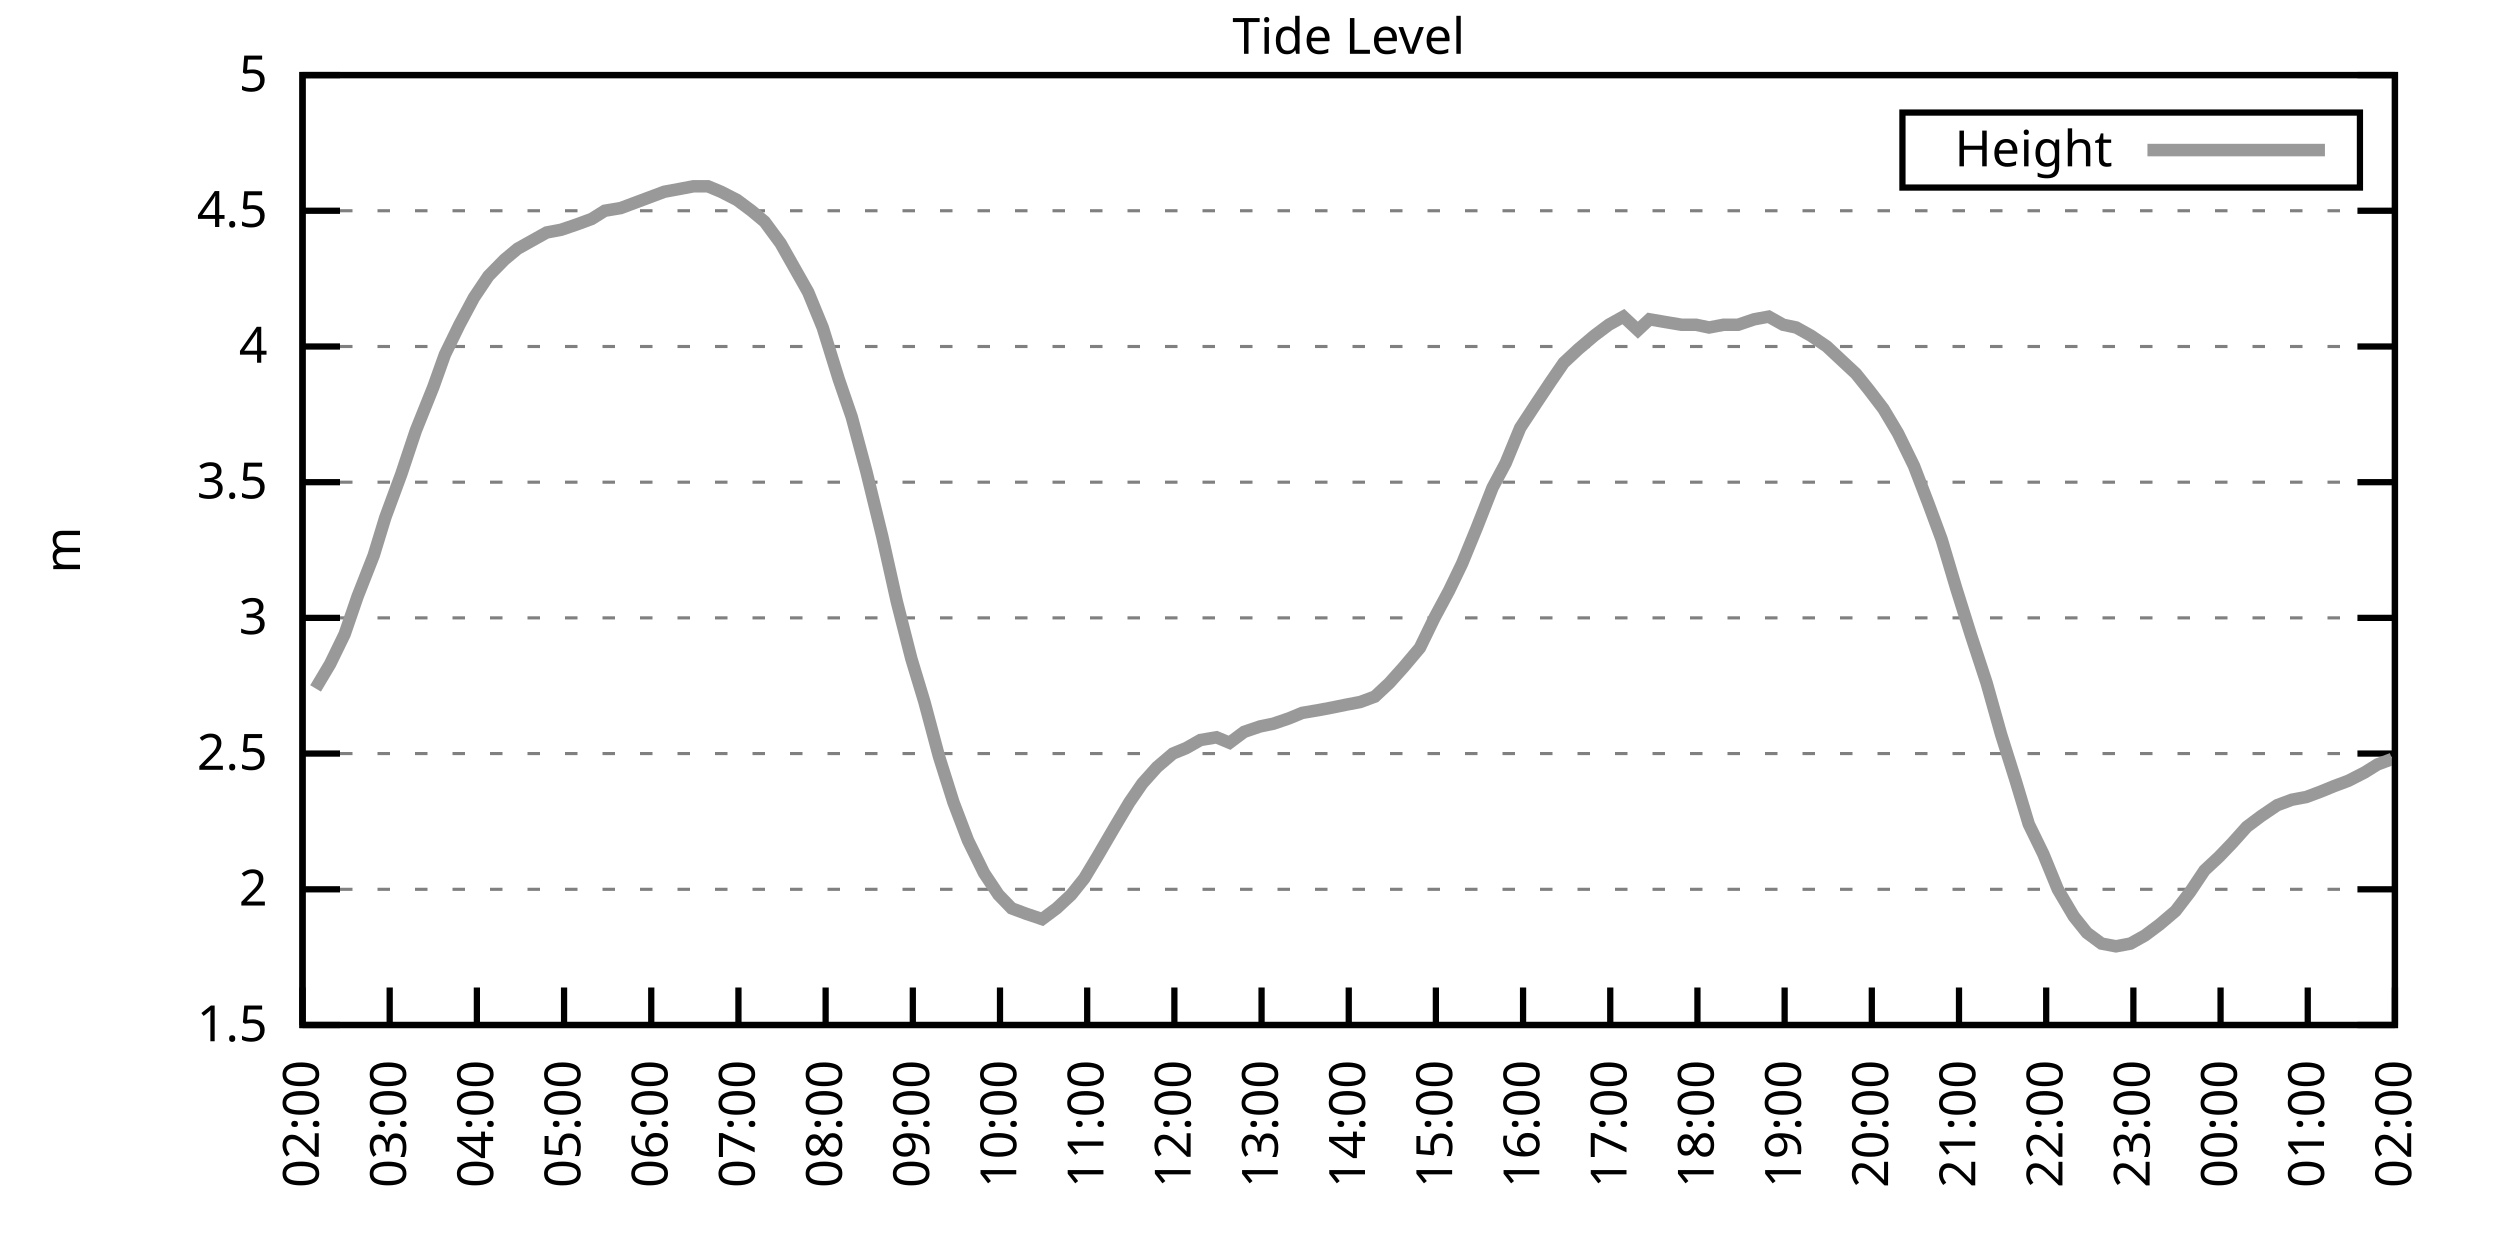
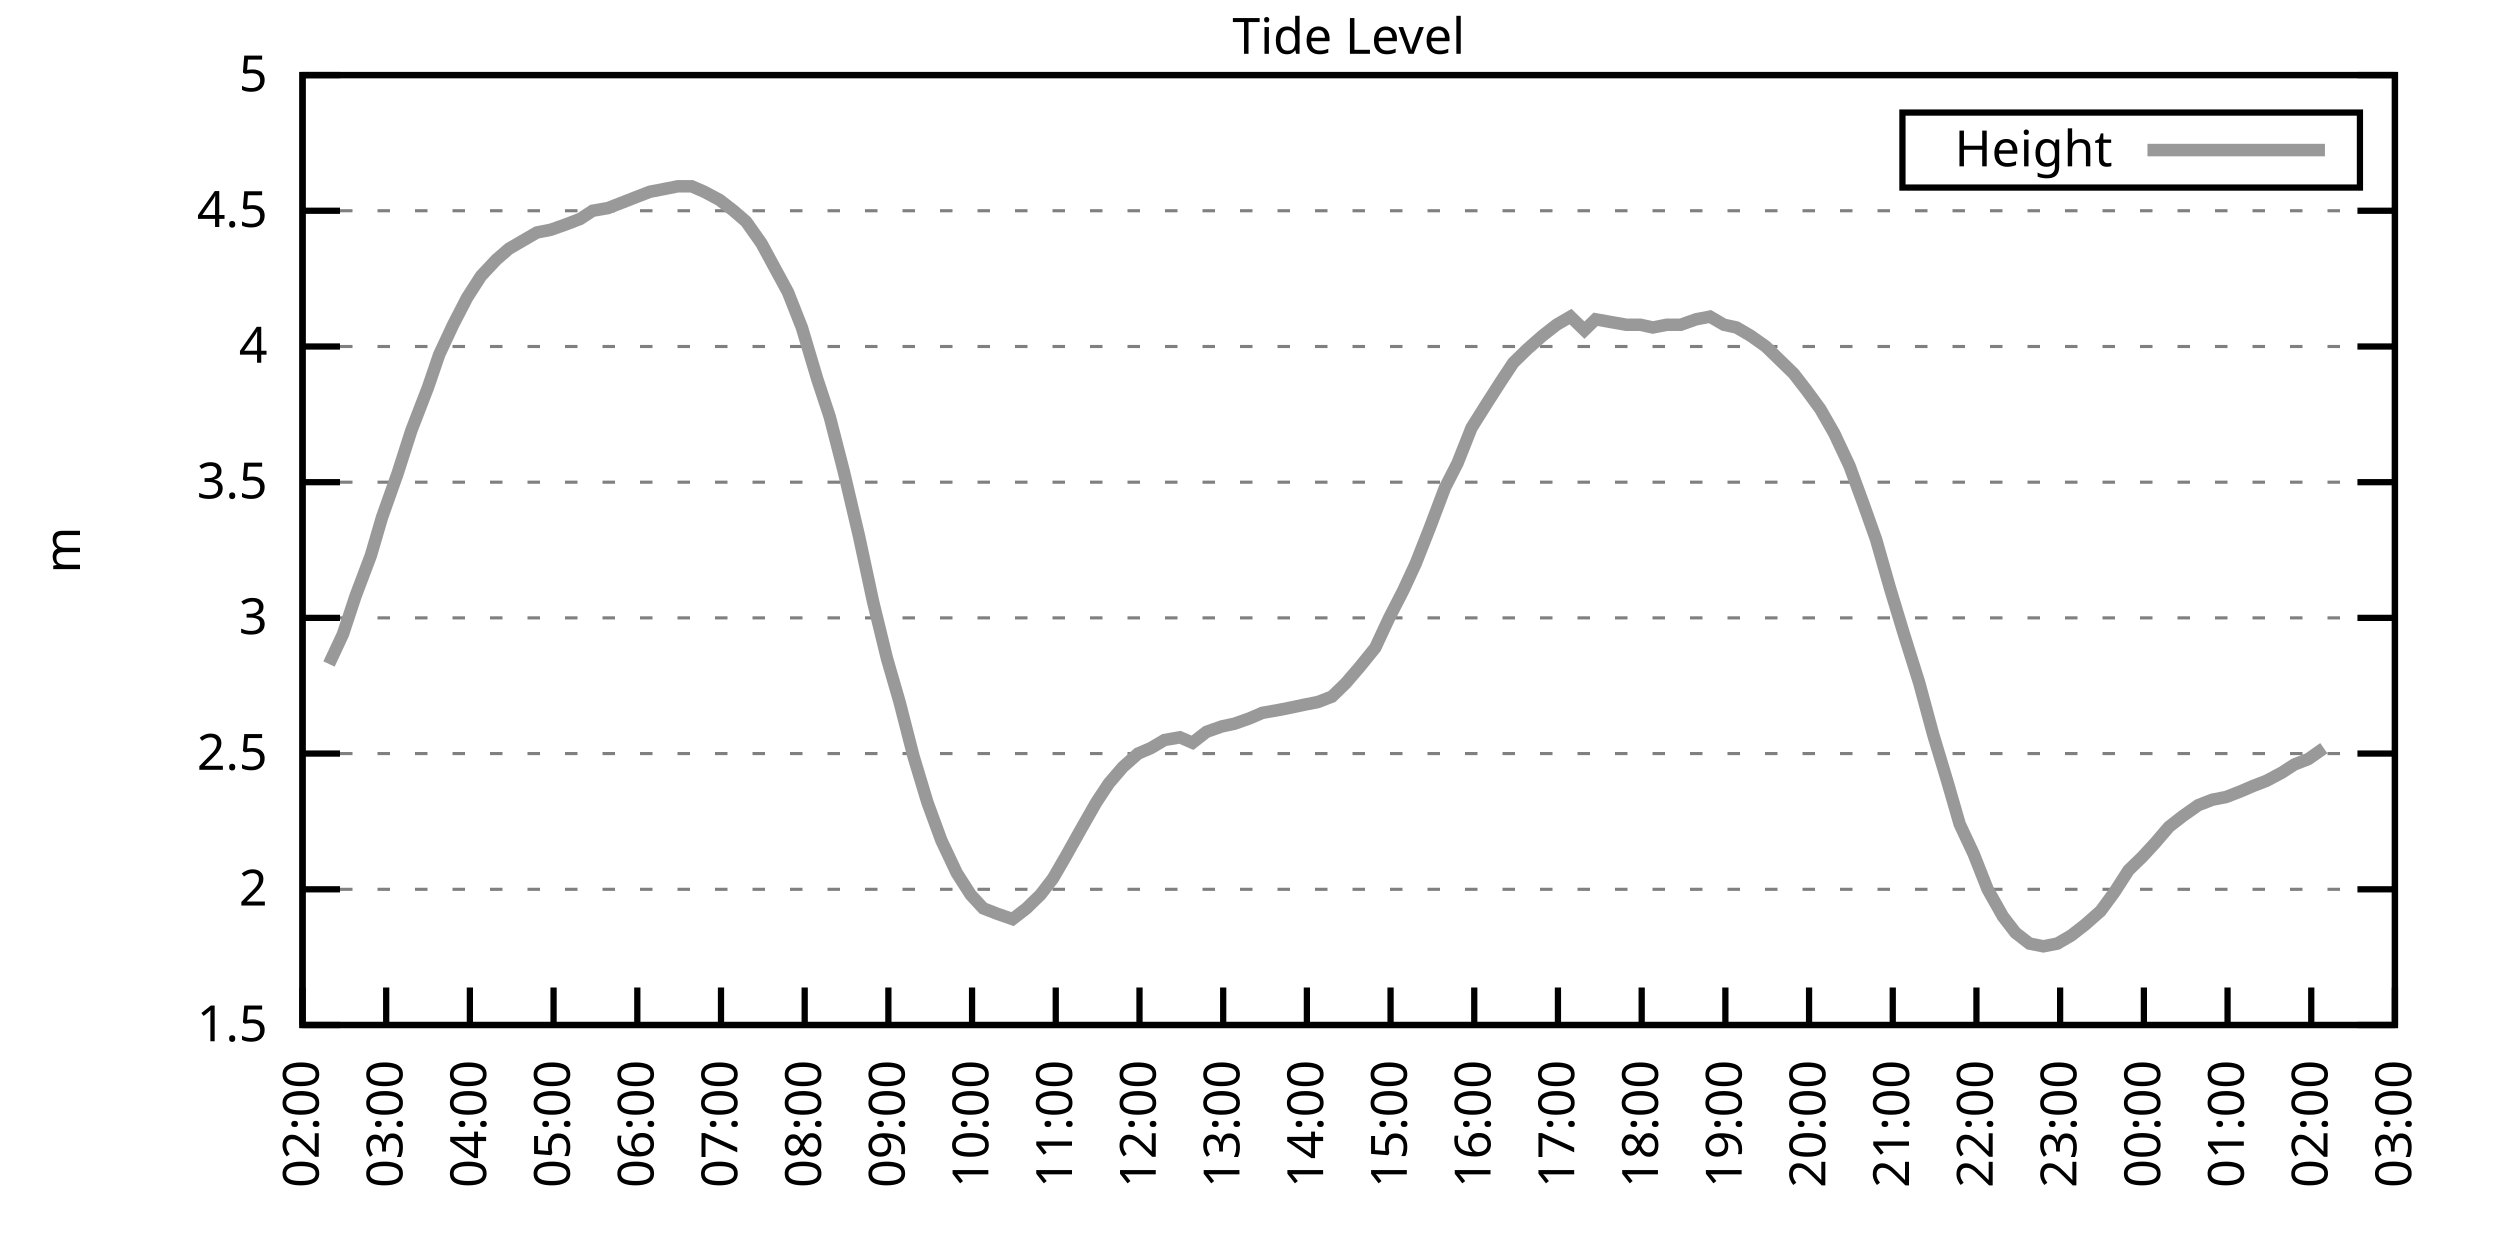
<svg xmlns="http://www.w3.org/2000/svg" xmlns:xlink="http://www.w3.org/1999/xlink" width="400" height="200" viewBox="0 0 400 200">
  <g id="gnuplot_canvas">
    <rect x="0" y="0" width="400" height="200" fill="none" />
    <defs>
      <circle id="gpDot" r="0.5" stroke-width="0.5" stroke="currentColor" />
      <path id="gpPt0" stroke-width="0.333" stroke="currentColor" d="M-1,0 h2 M0,-1 v2" />
      <path id="gpPt1" stroke-width="0.333" stroke="currentColor" d="M-1,-1 L1,1 M1,-1 L-1,1" />
      <path id="gpPt2" stroke-width="0.333" stroke="currentColor" d="M-1,0 L1,0 M0,-1 L0,1 M-1,-1 L1,1 M-1,1 L1,-1" />
      <rect id="gpPt3" stroke-width="0.333" stroke="currentColor" x="-1" y="-1" width="2" height="2" />
      <rect id="gpPt4" stroke-width="0.333" stroke="currentColor" fill="currentColor" x="-1" y="-1" width="2" height="2" />
      <circle id="gpPt5" stroke-width="0.333" stroke="currentColor" cx="0" cy="0" r="1" />
      <use xlink:href="#gpPt5" id="gpPt6" fill="currentColor" stroke="none" />
      <path id="gpPt7" stroke-width="0.333" stroke="currentColor" d="M0,-1.33 L-1.33,0.67 L1.33,0.67 z" />
      <use xlink:href="#gpPt7" id="gpPt8" fill="currentColor" stroke="none" />
      <use xlink:href="#gpPt7" id="gpPt9" stroke="currentColor" transform="rotate(180)" />
      <use xlink:href="#gpPt9" id="gpPt10" fill="currentColor" stroke="none" />
      <use xlink:href="#gpPt3" id="gpPt11" stroke="currentColor" transform="rotate(45)" />
      <use xlink:href="#gpPt11" id="gpPt12" fill="currentColor" stroke="none" />
      <path id="gpPt13" stroke-width="0.333" stroke="currentColor" d="M0,1.330 L1.265,0.411 L0.782,-1.067 L-0.782,-1.076 L-1.265,0.411 z" />
      <use xlink:href="#gpPt13" id="gpPt14" fill="currentColor" stroke="none" />
      <filter id="textbox" filterUnits="objectBoundingBox" x="0" y="0" height="1" width="1">
        <feFlood flood-color="white" flood-opacity="1" result="bgnd" />
        <feComposite in="SourceGraphic" in2="bgnd" operator="atop" />
      </filter>
      <filter id="greybox" filterUnits="objectBoundingBox" x="0" y="0" height="1" width="1">
        <feFlood flood-color="lightgrey" flood-opacity="1" result="grey" />
        <feComposite in="SourceGraphic" in2="grey" operator="atop" />
      </filter>
    </defs>
    <g fill="none" color="white" stroke="currentColor" stroke-width="1.00" stroke-linecap="butt" stroke-linejoin="miter">
</g>
    <g fill="none" color="black" stroke="currentColor" stroke-width="1.00" stroke-linecap="butt" stroke-linejoin="miter">
      <g stroke="none" shape-rendering="crispEdges">
        <polygon fill="rgb(255, 255, 255)" points="48.40,164.00 383.18,164.00 383.18,12.02 48.40,12.02 " />
      </g>
    </g>
    <g fill="none" color="black" stroke="currentColor" stroke-width="1.00" stroke-linecap="butt" stroke-linejoin="miter">
</g>
    <g fill="none" color="black" stroke="black" stroke-width="0.50" stroke-linecap="butt" stroke-linejoin="miter">
</g>
    <g fill="none" color="gray" stroke="currentColor" stroke-width="0.50" stroke-linecap="butt" stroke-linejoin="miter">
      <path stroke="gray" stroke-dasharray="2,4" class="gridline" d="M48.40,164.00 L383.19,164.00  " />
    </g>
    <g fill="none" color="gray" stroke="gray" stroke-width="1.00" stroke-linecap="butt" stroke-linejoin="miter">
</g>
    <g fill="none" color="black" stroke="currentColor" stroke-width="1.00" stroke-linecap="butt" stroke-linejoin="miter">
      <path stroke="black" d="M48.40,164.00 L54.40,164.00 M383.19,164.00 L377.19,164.00  " />
      <g transform="translate(42.80,166.60)" stroke="none" fill="black" font-family="Sans" font-size="8.00" text-anchor="end">
        <text>
          <tspan font-family="Sans"> 1.5</tspan>
        </text>
      </g>
    </g>
    <g fill="none" color="black" stroke="currentColor" stroke-width="1.00" stroke-linecap="butt" stroke-linejoin="miter">
</g>
    <g fill="none" color="black" stroke="black" stroke-width="0.50" stroke-linecap="butt" stroke-linejoin="miter">
</g>
    <g fill="none" color="gray" stroke="currentColor" stroke-width="0.50" stroke-linecap="butt" stroke-linejoin="miter">
      <path stroke="gray" stroke-dasharray="2,4" class="gridline" d="M48.40,142.29 L383.19,142.29  " />
    </g>
    <g fill="none" color="gray" stroke="gray" stroke-width="1.00" stroke-linecap="butt" stroke-linejoin="miter">
</g>
    <g fill="none" color="black" stroke="currentColor" stroke-width="1.00" stroke-linecap="butt" stroke-linejoin="miter">
      <path stroke="black" d="M48.40,142.29 L54.40,142.29 M383.19,142.29 L377.19,142.29  " />
      <g transform="translate(42.80,144.89)" stroke="none" fill="black" font-family="Sans" font-size="8.00" text-anchor="end">
        <text>
          <tspan font-family="Sans"> 2</tspan>
        </text>
      </g>
    </g>
    <g fill="none" color="black" stroke="currentColor" stroke-width="1.00" stroke-linecap="butt" stroke-linejoin="miter">
</g>
    <g fill="none" color="black" stroke="black" stroke-width="0.50" stroke-linecap="butt" stroke-linejoin="miter">
</g>
    <g fill="none" color="gray" stroke="currentColor" stroke-width="0.50" stroke-linecap="butt" stroke-linejoin="miter">
      <path stroke="gray" stroke-dasharray="2,4" class="gridline" d="M48.40,120.57 L383.19,120.57  " />
    </g>
    <g fill="none" color="gray" stroke="gray" stroke-width="1.00" stroke-linecap="butt" stroke-linejoin="miter">
</g>
    <g fill="none" color="black" stroke="currentColor" stroke-width="1.00" stroke-linecap="butt" stroke-linejoin="miter">
      <path stroke="black" d="M48.40,120.57 L54.40,120.57 M383.19,120.57 L377.19,120.57  " />
      <g transform="translate(42.80,123.17)" stroke="none" fill="black" font-family="Sans" font-size="8.00" text-anchor="end">
        <text>
          <tspan font-family="Sans"> 2.5</tspan>
        </text>
      </g>
    </g>
    <g fill="none" color="black" stroke="currentColor" stroke-width="1.00" stroke-linecap="butt" stroke-linejoin="miter">
</g>
    <g fill="none" color="black" stroke="black" stroke-width="0.50" stroke-linecap="butt" stroke-linejoin="miter">
</g>
    <g fill="none" color="gray" stroke="currentColor" stroke-width="0.50" stroke-linecap="butt" stroke-linejoin="miter">
      <path stroke="gray" stroke-dasharray="2,4" class="gridline" d="M48.40,98.86 L383.19,98.86  " />
    </g>
    <g fill="none" color="gray" stroke="gray" stroke-width="1.00" stroke-linecap="butt" stroke-linejoin="miter">
</g>
    <g fill="none" color="black" stroke="currentColor" stroke-width="1.00" stroke-linecap="butt" stroke-linejoin="miter">
      <path stroke="black" d="M48.40,98.86 L54.40,98.86 M383.19,98.86 L377.19,98.86  " />
      <g transform="translate(42.80,101.46)" stroke="none" fill="black" font-family="Sans" font-size="8.00" text-anchor="end">
        <text>
          <tspan font-family="Sans"> 3</tspan>
        </text>
      </g>
    </g>
    <g fill="none" color="black" stroke="currentColor" stroke-width="1.00" stroke-linecap="butt" stroke-linejoin="miter">
</g>
    <g fill="none" color="black" stroke="black" stroke-width="0.50" stroke-linecap="butt" stroke-linejoin="miter">
</g>
    <g fill="none" color="gray" stroke="currentColor" stroke-width="0.50" stroke-linecap="butt" stroke-linejoin="miter">
      <path stroke="gray" stroke-dasharray="2,4" class="gridline" d="M48.40,77.15 L383.19,77.15  " />
    </g>
    <g fill="none" color="gray" stroke="gray" stroke-width="1.00" stroke-linecap="butt" stroke-linejoin="miter">
</g>
    <g fill="none" color="black" stroke="currentColor" stroke-width="1.00" stroke-linecap="butt" stroke-linejoin="miter">
      <path stroke="black" d="M48.40,77.15 L54.40,77.15 M383.19,77.15 L377.19,77.15  " />
      <g transform="translate(42.80,79.75)" stroke="none" fill="black" font-family="Sans" font-size="8.00" text-anchor="end">
        <text>
          <tspan font-family="Sans"> 3.5</tspan>
        </text>
      </g>
    </g>
    <g fill="none" color="black" stroke="currentColor" stroke-width="1.00" stroke-linecap="butt" stroke-linejoin="miter">
</g>
    <g fill="none" color="black" stroke="black" stroke-width="0.50" stroke-linecap="butt" stroke-linejoin="miter">
</g>
    <g fill="none" color="gray" stroke="currentColor" stroke-width="0.50" stroke-linecap="butt" stroke-linejoin="miter">
      <path stroke="gray" stroke-dasharray="2,4" class="gridline" d="M48.40,55.44 L383.19,55.44  " />
    </g>
    <g fill="none" color="gray" stroke="gray" stroke-width="1.00" stroke-linecap="butt" stroke-linejoin="miter">
</g>
    <g fill="none" color="black" stroke="currentColor" stroke-width="1.00" stroke-linecap="butt" stroke-linejoin="miter">
      <path stroke="black" d="M48.40,55.44 L54.40,55.44 M383.19,55.44 L377.19,55.44  " />
      <g transform="translate(42.80,58.04)" stroke="none" fill="black" font-family="Sans" font-size="8.00" text-anchor="end">
        <text>
          <tspan font-family="Sans"> 4</tspan>
        </text>
      </g>
    </g>
    <g fill="none" color="black" stroke="currentColor" stroke-width="1.00" stroke-linecap="butt" stroke-linejoin="miter">
</g>
    <g fill="none" color="black" stroke="black" stroke-width="0.50" stroke-linecap="butt" stroke-linejoin="miter">
</g>
    <g fill="none" color="gray" stroke="currentColor" stroke-width="0.50" stroke-linecap="butt" stroke-linejoin="miter">
      <path stroke="gray" stroke-dasharray="2,4" class="gridline" d="M48.40,33.72 L383.19,33.72  " />
    </g>
    <g fill="none" color="gray" stroke="gray" stroke-width="1.00" stroke-linecap="butt" stroke-linejoin="miter">
</g>
    <g fill="none" color="black" stroke="currentColor" stroke-width="1.00" stroke-linecap="butt" stroke-linejoin="miter">
      <path stroke="black" d="M48.40,33.72 L54.40,33.72 M383.19,33.72 L377.19,33.72  " />
      <g transform="translate(42.80,36.32)" stroke="none" fill="black" font-family="Sans" font-size="8.00" text-anchor="end">
        <text>
          <tspan font-family="Sans"> 4.5</tspan>
        </text>
      </g>
    </g>
    <g fill="none" color="black" stroke="currentColor" stroke-width="1.00" stroke-linecap="butt" stroke-linejoin="miter">
</g>
    <g fill="none" color="black" stroke="black" stroke-width="0.50" stroke-linecap="butt" stroke-linejoin="miter">
</g>
    <g fill="none" color="gray" stroke="currentColor" stroke-width="0.50" stroke-linecap="butt" stroke-linejoin="miter">
      <path stroke="gray" stroke-dasharray="2,4" class="gridline" d="M48.40,12.01 L383.19,12.01  " />
    </g>
    <g fill="none" color="gray" stroke="gray" stroke-width="1.00" stroke-linecap="butt" stroke-linejoin="miter">
</g>
    <g fill="none" color="black" stroke="currentColor" stroke-width="1.00" stroke-linecap="butt" stroke-linejoin="miter">
      <path stroke="black" d="M48.40,12.01 L54.40,12.01 M383.19,12.01 L377.19,12.01  " />
      <g transform="translate(42.80,14.61)" stroke="none" fill="black" font-family="Sans" font-size="8.00" text-anchor="end">
        <text>
          <tspan font-family="Sans"> 5</tspan>
        </text>
      </g>
    </g>
    <g fill="none" color="black" stroke="currentColor" stroke-width="1.00" stroke-linecap="butt" stroke-linejoin="miter">
      <path stroke="black" d="M48.40,164.00 L48.40,158.00  " />
      <g transform="translate(51.00,169.60) rotate(270.00)" stroke="none" fill="black" font-family="Sans" font-size="8.00" text-anchor="end">
        <text>
          <tspan font-family="Sans">02:00</tspan>
        </text>
      </g>
    </g>
    <g fill="none" color="black" stroke="currentColor" stroke-width="1.00" stroke-linecap="butt" stroke-linejoin="miter">
-       <path stroke="black" d="M62.35,164.00 L62.35,158.00  " />
-       <g transform="translate(64.95,169.60) rotate(270.00)" stroke="none" fill="black" font-family="Sans" font-size="8.00" text-anchor="end">
+       <path stroke="black" d="M61.79,164.00 L61.79,158.00  " />
+       <g transform="translate(64.39,169.60) rotate(270.00)" stroke="none" fill="black" font-family="Sans" font-size="8.00" text-anchor="end">
        <text>
          <tspan font-family="Sans">03:00</tspan>
        </text>
      </g>
    </g>
    <g fill="none" color="black" stroke="currentColor" stroke-width="1.00" stroke-linecap="butt" stroke-linejoin="miter">
-       <path stroke="black" d="M76.30,164.00 L76.30,158.00  " />
-       <g transform="translate(78.90,169.60) rotate(270.00)" stroke="none" fill="black" font-family="Sans" font-size="8.00" text-anchor="end">
+       <path stroke="black" d="M75.18,164.00 L75.18,158.00  " />
+       <g transform="translate(77.78,169.60) rotate(270.00)" stroke="none" fill="black" font-family="Sans" font-size="8.00" text-anchor="end">
        <text>
          <tspan font-family="Sans">04:00</tspan>
        </text>
      </g>
    </g>
    <g fill="none" color="black" stroke="currentColor" stroke-width="1.00" stroke-linecap="butt" stroke-linejoin="miter">
-       <path stroke="black" d="M90.25,164.00 L90.25,158.00  " />
-       <g transform="translate(92.85,169.60) rotate(270.00)" stroke="none" fill="black" font-family="Sans" font-size="8.00" text-anchor="end">
+       <path stroke="black" d="M88.57,164.00 L88.57,158.00  " />
+       <g transform="translate(91.17,169.60) rotate(270.00)" stroke="none" fill="black" font-family="Sans" font-size="8.00" text-anchor="end">
        <text>
          <tspan font-family="Sans">05:00</tspan>
        </text>
      </g>
    </g>
    <g fill="none" color="black" stroke="currentColor" stroke-width="1.00" stroke-linecap="butt" stroke-linejoin="miter">
-       <path stroke="black" d="M104.20,164.00 L104.20,158.00  " />
-       <g transform="translate(106.80,169.60) rotate(270.00)" stroke="none" fill="black" font-family="Sans" font-size="8.00" text-anchor="end">
+       <path stroke="black" d="M101.97,164.00 L101.97,158.00  " />
+       <g transform="translate(104.57,169.60) rotate(270.00)" stroke="none" fill="black" font-family="Sans" font-size="8.00" text-anchor="end">
        <text>
          <tspan font-family="Sans">06:00</tspan>
        </text>
      </g>
    </g>
    <g fill="none" color="black" stroke="currentColor" stroke-width="1.00" stroke-linecap="butt" stroke-linejoin="miter">
-       <path stroke="black" d="M118.15,164.00 L118.15,158.00  " />
-       <g transform="translate(120.75,169.60) rotate(270.00)" stroke="none" fill="black" font-family="Sans" font-size="8.00" text-anchor="end">
+       <path stroke="black" d="M115.36,164.00 L115.36,158.00  " />
+       <g transform="translate(117.96,169.60) rotate(270.00)" stroke="none" fill="black" font-family="Sans" font-size="8.00" text-anchor="end">
        <text>
          <tspan font-family="Sans">07:00</tspan>
        </text>
      </g>
    </g>
    <g fill="none" color="black" stroke="currentColor" stroke-width="1.00" stroke-linecap="butt" stroke-linejoin="miter">
-       <path stroke="black" d="M132.10,164.00 L132.10,158.00  " />
-       <g transform="translate(134.70,169.60) rotate(270.00)" stroke="none" fill="black" font-family="Sans" font-size="8.00" text-anchor="end">
+       <path stroke="black" d="M128.75,164.00 L128.75,158.00  " />
+       <g transform="translate(131.35,169.60) rotate(270.00)" stroke="none" fill="black" font-family="Sans" font-size="8.00" text-anchor="end">
        <text>
          <tspan font-family="Sans">08:00</tspan>
        </text>
      </g>
    </g>
    <g fill="none" color="black" stroke="currentColor" stroke-width="1.00" stroke-linecap="butt" stroke-linejoin="miter">
-       <path stroke="black" d="M146.05,164.00 L146.05,158.00  " />
-       <g transform="translate(148.65,169.60) rotate(270.00)" stroke="none" fill="black" font-family="Sans" font-size="8.00" text-anchor="end">
+       <path stroke="black" d="M142.14,164.00 L142.14,158.00  " />
+       <g transform="translate(144.74,169.60) rotate(270.00)" stroke="none" fill="black" font-family="Sans" font-size="8.00" text-anchor="end">
        <text>
          <tspan font-family="Sans">09:00</tspan>
        </text>
      </g>
    </g>
    <g fill="none" color="black" stroke="currentColor" stroke-width="1.00" stroke-linecap="butt" stroke-linejoin="miter">
-       <path stroke="black" d="M160.00,164.00 L160.00,158.00  " />
-       <g transform="translate(162.60,169.60) rotate(270.00)" stroke="none" fill="black" font-family="Sans" font-size="8.00" text-anchor="end">
+       <path stroke="black" d="M155.53,164.00 L155.53,158.00  " />
+       <g transform="translate(158.13,169.60) rotate(270.00)" stroke="none" fill="black" font-family="Sans" font-size="8.00" text-anchor="end">
        <text>
          <tspan font-family="Sans">10:00</tspan>
        </text>
      </g>
    </g>
    <g fill="none" color="black" stroke="currentColor" stroke-width="1.00" stroke-linecap="butt" stroke-linejoin="miter">
-       <path stroke="black" d="M173.95,164.00 L173.95,158.00  " />
-       <g transform="translate(176.55,169.60) rotate(270.00)" stroke="none" fill="black" font-family="Sans" font-size="8.00" text-anchor="end">
+       <path stroke="black" d="M168.92,164.00 L168.92,158.00  " />
+       <g transform="translate(171.52,169.60) rotate(270.00)" stroke="none" fill="black" font-family="Sans" font-size="8.00" text-anchor="end">
        <text>
          <tspan font-family="Sans">11:00</tspan>
        </text>
      </g>
    </g>
    <g fill="none" color="black" stroke="currentColor" stroke-width="1.00" stroke-linecap="butt" stroke-linejoin="miter">
-       <path stroke="black" d="M187.90,164.00 L187.90,158.00  " />
-       <g transform="translate(190.50,169.60) rotate(270.00)" stroke="none" fill="black" font-family="Sans" font-size="8.00" text-anchor="end">
+       <path stroke="black" d="M182.32,164.00 L182.32,158.00  " />
+       <g transform="translate(184.92,169.60) rotate(270.00)" stroke="none" fill="black" font-family="Sans" font-size="8.00" text-anchor="end">
        <text>
          <tspan font-family="Sans">12:00</tspan>
        </text>
      </g>
    </g>
    <g fill="none" color="black" stroke="currentColor" stroke-width="1.00" stroke-linecap="butt" stroke-linejoin="miter">
-       <path stroke="black" d="M201.85,164.00 L201.85,158.00  " />
-       <g transform="translate(204.45,169.60) rotate(270.00)" stroke="none" fill="black" font-family="Sans" font-size="8.00" text-anchor="end">
+       <path stroke="black" d="M195.71,164.00 L195.71,158.00  " />
+       <g transform="translate(198.31,169.60) rotate(270.00)" stroke="none" fill="black" font-family="Sans" font-size="8.00" text-anchor="end">
        <text>
          <tspan font-family="Sans">13:00</tspan>
        </text>
      </g>
    </g>
    <g fill="none" color="black" stroke="currentColor" stroke-width="1.00" stroke-linecap="butt" stroke-linejoin="miter">
-       <path stroke="black" d="M215.80,164.00 L215.80,158.00  " />
-       <g transform="translate(218.40,169.60) rotate(270.00)" stroke="none" fill="black" font-family="Sans" font-size="8.00" text-anchor="end">
+       <path stroke="black" d="M209.10,164.00 L209.10,158.00  " />
+       <g transform="translate(211.70,169.60) rotate(270.00)" stroke="none" fill="black" font-family="Sans" font-size="8.00" text-anchor="end">
        <text>
          <tspan font-family="Sans">14:00</tspan>
        </text>
      </g>
    </g>
    <g fill="none" color="black" stroke="currentColor" stroke-width="1.00" stroke-linecap="butt" stroke-linejoin="miter">
-       <path stroke="black" d="M229.74,164.00 L229.74,158.00  " />
-       <g transform="translate(232.34,169.60) rotate(270.00)" stroke="none" fill="black" font-family="Sans" font-size="8.00" text-anchor="end">
+       <path stroke="black" d="M222.49,164.00 L222.49,158.00  " />
+       <g transform="translate(225.09,169.60) rotate(270.00)" stroke="none" fill="black" font-family="Sans" font-size="8.00" text-anchor="end">
        <text>
          <tspan font-family="Sans">15:00</tspan>
        </text>
      </g>
    </g>
    <g fill="none" color="black" stroke="currentColor" stroke-width="1.00" stroke-linecap="butt" stroke-linejoin="miter">
-       <path stroke="black" d="M243.69,164.00 L243.69,158.00  " />
-       <g transform="translate(246.29,169.60) rotate(270.00)" stroke="none" fill="black" font-family="Sans" font-size="8.00" text-anchor="end">
+       <path stroke="black" d="M235.88,164.00 L235.88,158.00  " />
+       <g transform="translate(238.48,169.60) rotate(270.00)" stroke="none" fill="black" font-family="Sans" font-size="8.00" text-anchor="end">
        <text>
          <tspan font-family="Sans">16:00</tspan>
        </text>
      </g>
    </g>
    <g fill="none" color="black" stroke="currentColor" stroke-width="1.00" stroke-linecap="butt" stroke-linejoin="miter">
-       <path stroke="black" d="M257.64,164.00 L257.64,158.00  " />
-       <g transform="translate(260.24,169.60) rotate(270.00)" stroke="none" fill="black" font-family="Sans" font-size="8.00" text-anchor="end">
+       <path stroke="black" d="M249.27,164.00 L249.27,158.00  " />
+       <g transform="translate(251.87,169.60) rotate(270.00)" stroke="none" fill="black" font-family="Sans" font-size="8.00" text-anchor="end">
        <text>
          <tspan font-family="Sans">17:00</tspan>
        </text>
      </g>
    </g>
    <g fill="none" color="black" stroke="currentColor" stroke-width="1.00" stroke-linecap="butt" stroke-linejoin="miter">
-       <path stroke="black" d="M271.59,164.00 L271.59,158.00  " />
-       <g transform="translate(274.19,169.60) rotate(270.00)" stroke="none" fill="black" font-family="Sans" font-size="8.00" text-anchor="end">
+       <path stroke="black" d="M262.67,164.00 L262.67,158.00  " />
+       <g transform="translate(265.27,169.60) rotate(270.00)" stroke="none" fill="black" font-family="Sans" font-size="8.00" text-anchor="end">
        <text>
          <tspan font-family="Sans">18:00</tspan>
        </text>
      </g>
    </g>
    <g fill="none" color="black" stroke="currentColor" stroke-width="1.00" stroke-linecap="butt" stroke-linejoin="miter">
-       <path stroke="black" d="M285.54,164.00 L285.54,158.00  " />
-       <g transform="translate(288.14,169.60) rotate(270.00)" stroke="none" fill="black" font-family="Sans" font-size="8.00" text-anchor="end">
+       <path stroke="black" d="M276.06,164.00 L276.06,158.00  " />
+       <g transform="translate(278.66,169.60) rotate(270.00)" stroke="none" fill="black" font-family="Sans" font-size="8.00" text-anchor="end">
        <text>
          <tspan font-family="Sans">19:00</tspan>
        </text>
      </g>
    </g>
    <g fill="none" color="black" stroke="currentColor" stroke-width="1.00" stroke-linecap="butt" stroke-linejoin="miter">
-       <path stroke="black" d="M299.49,164.00 L299.49,158.00  " />
-       <g transform="translate(302.09,169.60) rotate(270.00)" stroke="none" fill="black" font-family="Sans" font-size="8.00" text-anchor="end">
+       <path stroke="black" d="M289.45,164.00 L289.45,158.00  " />
+       <g transform="translate(292.05,169.60) rotate(270.00)" stroke="none" fill="black" font-family="Sans" font-size="8.00" text-anchor="end">
        <text>
          <tspan font-family="Sans">20:00</tspan>
        </text>
      </g>
    </g>
    <g fill="none" color="black" stroke="currentColor" stroke-width="1.00" stroke-linecap="butt" stroke-linejoin="miter">
-       <path stroke="black" d="M313.44,164.00 L313.44,158.00  " />
-       <g transform="translate(316.04,169.60) rotate(270.00)" stroke="none" fill="black" font-family="Sans" font-size="8.00" text-anchor="end">
+       <path stroke="black" d="M302.84,164.00 L302.84,158.00  " />
+       <g transform="translate(305.44,169.60) rotate(270.00)" stroke="none" fill="black" font-family="Sans" font-size="8.00" text-anchor="end">
        <text>
          <tspan font-family="Sans">21:00</tspan>
        </text>
      </g>
    </g>
    <g fill="none" color="black" stroke="currentColor" stroke-width="1.00" stroke-linecap="butt" stroke-linejoin="miter">
-       <path stroke="black" d="M327.39,164.00 L327.39,158.00  " />
-       <g transform="translate(329.99,169.60) rotate(270.00)" stroke="none" fill="black" font-family="Sans" font-size="8.00" text-anchor="end">
+       <path stroke="black" d="M316.23,164.00 L316.23,158.00  " />
+       <g transform="translate(318.83,169.60) rotate(270.00)" stroke="none" fill="black" font-family="Sans" font-size="8.00" text-anchor="end">
        <text>
          <tspan font-family="Sans">22:00</tspan>
        </text>
      </g>
    </g>
    <g fill="none" color="black" stroke="currentColor" stroke-width="1.00" stroke-linecap="butt" stroke-linejoin="miter">
-       <path stroke="black" d="M341.34,164.00 L341.34,158.00  " />
-       <g transform="translate(343.94,169.60) rotate(270.00)" stroke="none" fill="black" font-family="Sans" font-size="8.00" text-anchor="end">
+       <path stroke="black" d="M329.62,164.00 L329.62,158.00  " />
+       <g transform="translate(332.22,169.60) rotate(270.00)" stroke="none" fill="black" font-family="Sans" font-size="8.00" text-anchor="end">
        <text>
          <tspan font-family="Sans">23:00</tspan>
        </text>
      </g>
    </g>
    <g fill="none" color="black" stroke="currentColor" stroke-width="1.00" stroke-linecap="butt" stroke-linejoin="miter">
-       <path stroke="black" d="M355.29,164.00 L355.29,158.00  " />
-       <g transform="translate(357.89,169.60) rotate(270.00)" stroke="none" fill="black" font-family="Sans" font-size="8.00" text-anchor="end">
+       <path stroke="black" d="M343.02,164.00 L343.02,158.00  " />
+       <g transform="translate(345.62,169.60) rotate(270.00)" stroke="none" fill="black" font-family="Sans" font-size="8.00" text-anchor="end">
        <text>
          <tspan font-family="Sans">00:00</tspan>
        </text>
      </g>
    </g>
    <g fill="none" color="black" stroke="currentColor" stroke-width="1.00" stroke-linecap="butt" stroke-linejoin="miter">
-       <path stroke="black" d="M369.24,164.00 L369.24,158.00  " />
-       <g transform="translate(371.84,169.60) rotate(270.00)" stroke="none" fill="black" font-family="Sans" font-size="8.00" text-anchor="end">
+       <path stroke="black" d="M356.41,164.00 L356.41,158.00  " />
+       <g transform="translate(359.01,169.60) rotate(270.00)" stroke="none" fill="black" font-family="Sans" font-size="8.00" text-anchor="end">
        <text>
          <tspan font-family="Sans">01:00</tspan>
+         </text>
+       </g>
+     </g>
+     <g fill="none" color="black" stroke="currentColor" stroke-width="1.00" stroke-linecap="butt" stroke-linejoin="miter">
+       <path stroke="black" d="M369.80,164.00 L369.80,158.00  " />
+       <g transform="translate(372.40,169.60) rotate(270.00)" stroke="none" fill="black" font-family="Sans" font-size="8.00" text-anchor="end">
+         <text>
+           <tspan font-family="Sans">02:00</tspan>
        </text>
      </g>
    </g>
    <g fill="none" color="black" stroke="currentColor" stroke-width="1.00" stroke-linecap="butt" stroke-linejoin="miter">
      <path stroke="black" d="M383.19,164.00 L383.19,158.00  " />
      <g transform="translate(385.79,169.60) rotate(270.00)" stroke="none" fill="black" font-family="Sans" font-size="8.00" text-anchor="end">
        <text>
-           <tspan font-family="Sans">02:00</tspan>
+           <tspan font-family="Sans">03:00</tspan>
        </text>
      </g>
    </g>
    <g fill="none" color="black" stroke="currentColor" stroke-width="1.00" stroke-linecap="butt" stroke-linejoin="miter">
</g>
    <g fill="none" color="black" stroke="currentColor" stroke-width="1.00" stroke-linecap="butt" stroke-linejoin="miter">
      <path stroke="black" d="M48.40,12.01 L48.40,164.00 L383.19,164.00 L383.19,12.01 L48.40,12.01 Z  " />
    </g>
    <g fill="none" color="black" stroke="currentColor" stroke-width="1.00" stroke-linecap="butt" stroke-linejoin="miter">
</g>
    <g fill="none" color="black" stroke="currentColor" stroke-width="1.00" stroke-linecap="butt" stroke-linejoin="miter">
      <path stroke="black" d="M304.39,30.01 L304.39,18.01 L377.59,18.01 L377.59,30.01 L304.39,30.01 Z  " />
    </g>
    <g id="Tide_level_plot_1">
      <g fill="none" color="white" stroke="black" stroke-width="2.00" stroke-linecap="butt" stroke-linejoin="miter">
</g>
      <g fill="none" color="black" stroke="currentColor" stroke-width="2.00" stroke-linecap="butt" stroke-linejoin="miter">
        <g transform="translate(337.99,26.61)" stroke="none" fill="black" font-family="Sans" font-size="8.00" text-anchor="end">
          <text>
            <tspan font-family="Sans">Height</tspan>
          </text>
        </g>
      </g>
      <g fill="none" color="black" stroke="currentColor" stroke-width="2.00" stroke-linecap="butt" stroke-linejoin="miter">
-         <path stroke="rgb(153, 153, 153)" d="M343.59,24.01 L371.99,24.01 M50.49,110.15 L52.82,106.24 L55.14,101.47 L57.23,95.39 L59.79,88.87 L61.65,82.79   L64.21,75.85 L66.53,68.90 L69.32,61.95 L71.18,56.74 L73.51,51.96 L75.83,47.62 L78.16,44.15 L80.72,41.54   L82.81,39.80 L85.13,38.50 L87.46,37.20 L89.78,36.76 L92.34,35.89 L94.67,35.03 L96.76,33.72 L99.32,33.29   L101.64,32.42 L103.97,31.55 L106.29,30.68 L108.62,30.25 L110.94,29.81 L113.27,29.81 L115.36,30.68 L117.92,31.99   L120.24,33.72 L122.33,35.46 L124.89,38.93 L129.31,46.75 L131.63,52.40 L134.19,60.65 L136.28,66.73 L138.61,75.41   L141.16,85.83 L143.49,96.26 L145.81,105.38 L147.91,112.32 L150.23,121.01 L152.56,128.39 L154.88,134.47 L157.44,139.68   L159.76,143.16 L161.86,145.33 L164.18,146.20 L166.74,147.06 L169.06,145.33 L171.39,143.16 L173.48,140.55 L175.57,137.08   L178.36,132.30 L180.69,128.39 L182.78,125.35 L185.11,122.75 L187.66,120.57 L189.76,119.71 L192.08,118.40 L194.64,117.97   L196.73,118.84 L199.06,117.10 L201.61,116.23 L203.71,115.80 L206.26,114.93 L208.36,114.06 L210.91,113.63 L213.24,113.19   L215.33,112.76 L217.65,112.32 L219.98,111.45 L222.30,109.28 L224.63,106.68 L227.19,103.64 L229.51,98.86 L231.84,94.52   L233.93,90.18 L236.25,84.53 L238.81,78.02 L240.90,74.11 L243.23,68.46 L245.79,64.56 L248.11,61.08 L250.20,58.04   L252.53,55.87 L255.09,53.70 L257.41,51.96 L259.74,50.66 L262.06,52.83 L263.92,51.09 L266.48,51.53 L269.04,51.96   L271.36,51.96 L273.45,52.40 L275.78,51.96 L278.10,51.96 L280.66,51.09 L282.99,50.66 L285.31,51.96 L287.40,52.40   L289.73,53.70 L292.29,55.44 L294.61,57.61 L296.94,59.78 L299.03,62.38 L301.35,65.42 L303.68,69.33 L306.23,74.54   L308.56,80.62 L310.65,86.27 L312.98,94.08 L315.30,101.47 L317.86,109.28 L320.18,117.53 L322.51,124.92 L324.60,131.86   L326.93,136.64 L329.25,142.29 L331.81,146.63 L333.90,149.24 L336.23,150.97 L338.55,151.41 L340.88,150.97 L343.20,149.67   L345.53,147.93 L348.08,145.76 L350.41,142.72 L352.73,139.25 L355.06,137.08 L357.15,134.90 L359.48,132.30 L361.80,130.56   L364.36,128.83 L366.68,127.96 L369.01,127.52 L371.33,126.65 L373.43,125.79 L375.75,124.92 L378.31,123.61 L380.40,122.31   L382.73,121.44  " />
+         <path stroke="rgb(153, 153, 153)" d="M343.59,24.01 L371.99,24.01 M52.64,106.24 L54.87,101.47 L56.88,95.39 L59.34,88.87 L61.12,82.79 L63.58,75.85   L65.81,68.90 L68.49,61.95 L70.27,56.74 L72.50,51.96 L74.74,47.62 L76.97,44.15 L79.42,41.54 L81.43,39.80   L83.66,38.50 L85.90,37.20 L88.13,36.76 L90.58,35.89 L92.82,35.03 L94.82,33.72 L97.28,33.29 L99.51,32.42   L101.74,31.55 L103.98,30.68 L106.21,30.25 L108.44,29.81 L110.67,29.81 L112.68,30.68 L115.13,31.99 L117.37,33.72   L119.38,35.46 L121.83,38.93 L126.07,46.75 L128.30,52.40 L130.76,60.65 L132.77,66.73 L135.00,75.41 L137.45,85.83   L139.69,96.26 L141.92,105.38 L143.93,112.32 L146.16,121.01 L148.39,128.39 L150.62,134.47 L153.08,139.68 L155.31,143.16   L157.32,145.33 L159.55,146.20 L162.01,147.06 L164.24,145.33 L166.47,143.16 L168.48,140.55 L170.49,137.08 L173.17,132.30   L175.40,128.39 L177.41,125.35 L179.64,122.75 L182.09,120.57 L184.10,119.71 L186.33,118.40 L188.79,117.97 L190.80,118.84   L193.03,117.10 L195.48,116.23 L197.49,115.80 L199.95,114.93 L201.96,114.06 L204.41,113.63 L206.64,113.19 L208.65,112.76   L210.88,112.32 L213.12,111.45 L215.35,109.28 L217.58,106.68 L220.04,103.64 L222.27,98.86 L224.50,94.52 L226.51,90.18   L228.74,84.53 L231.20,78.02 L233.20,74.11 L235.44,68.46 L237.89,64.56 L240.12,61.08 L242.13,58.04 L244.36,55.87   L246.82,53.70 L249.05,51.96 L251.28,50.66 L253.51,52.83 L255.30,51.09 L257.76,51.53 L260.21,51.96 L262.44,51.96   L264.45,52.40 L266.68,51.96 L268.92,51.96 L271.37,51.09 L273.60,50.66 L275.83,51.96 L277.84,52.40 L280.07,53.70   L282.53,55.44 L284.76,57.61 L286.99,59.78 L289.00,62.38 L291.23,65.42 L293.47,69.33 L295.92,74.54 L298.15,80.62   L300.16,86.27 L302.39,94.08 L304.63,101.47 L307.08,109.28 L309.31,117.53 L311.54,124.92 L313.55,131.86 L315.79,136.64   L318.02,142.29 L320.47,146.63 L322.48,149.24 L324.71,150.97 L326.95,151.41 L329.18,150.97 L331.41,149.67 L333.64,147.93   L336.10,145.76 L338.33,142.72 L340.56,139.25 L342.79,137.08 L344.80,134.90 L347.03,132.30 L349.26,130.56 L351.72,128.83   L353.95,127.96 L356.18,127.52 L358.42,126.65 L360.42,125.79 L362.66,124.92 L365.11,123.61 L367.12,122.31 L369.35,121.44   L371.81,119.71  " />
      </g>
    </g>
    <g fill="none" color="black" stroke="currentColor" stroke-width="2.00" stroke-linecap="butt" stroke-linejoin="miter">
</g>
    <g fill="none" color="black" stroke="black" stroke-width="1.00" stroke-linecap="butt" stroke-linejoin="miter">
</g>
    <g fill="none" color="black" stroke="currentColor" stroke-width="1.00" stroke-linecap="butt" stroke-linejoin="miter">
      <path stroke="black" d="M48.40,12.01 L48.40,164.00 L383.19,164.00 L383.19,12.01 L48.40,12.01 Z  " />
      <g transform="translate(12.80,88.01) rotate(270.00)" stroke="none" fill="black" font-family="Sans" font-size="8.00" text-anchor="middle">
        <text>
          <tspan font-family="Sans">m</tspan>
        </text>
      </g>
    </g>
    <g fill="none" color="black" stroke="currentColor" stroke-width="1.00" stroke-linecap="butt" stroke-linejoin="miter">
</g>
    <g fill="none" color="black" stroke="currentColor" stroke-width="1.00" stroke-linecap="butt" stroke-linejoin="miter">
      <g transform="translate(215.79,8.61)" stroke="none" fill="black" font-family="Sans" font-size="8.00" text-anchor="middle">
        <text>
          <tspan font-family="Sans">Tide Level</tspan>
        </text>
      </g>
    </g>
    <g fill="none" color="black" stroke="currentColor" stroke-width="1.00" stroke-linecap="butt" stroke-linejoin="miter">
</g>
  </g>
</svg>
